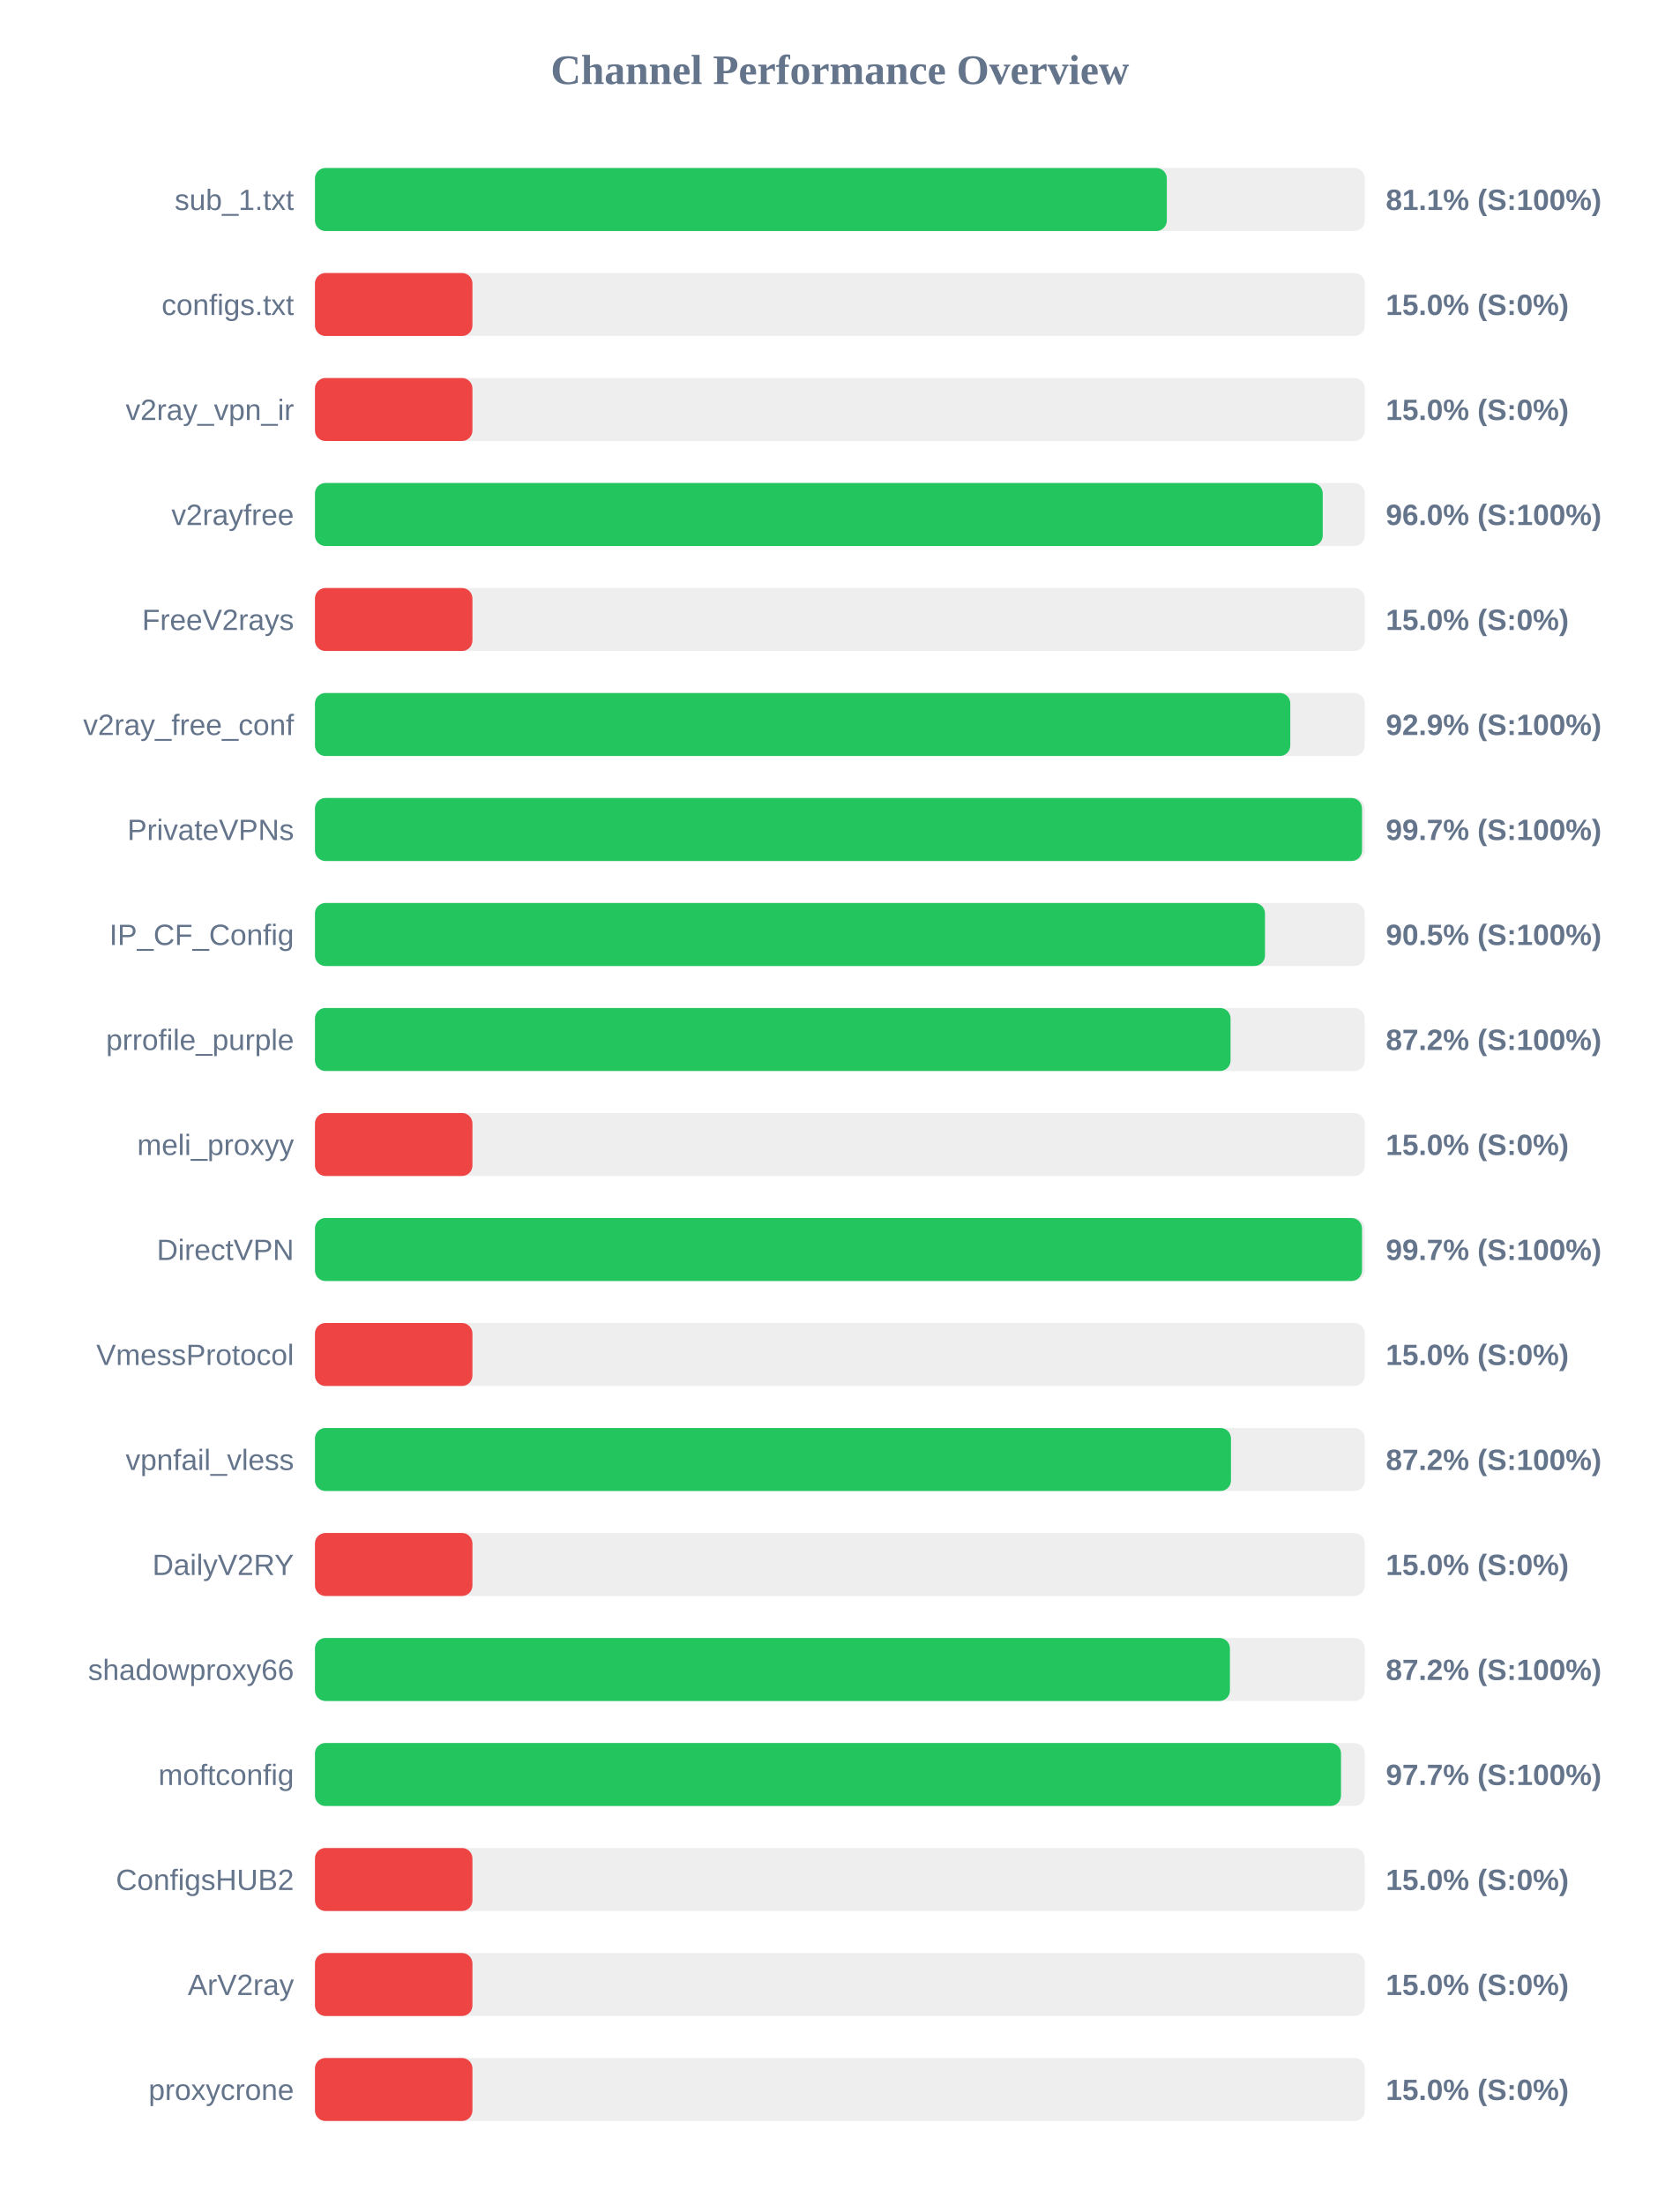
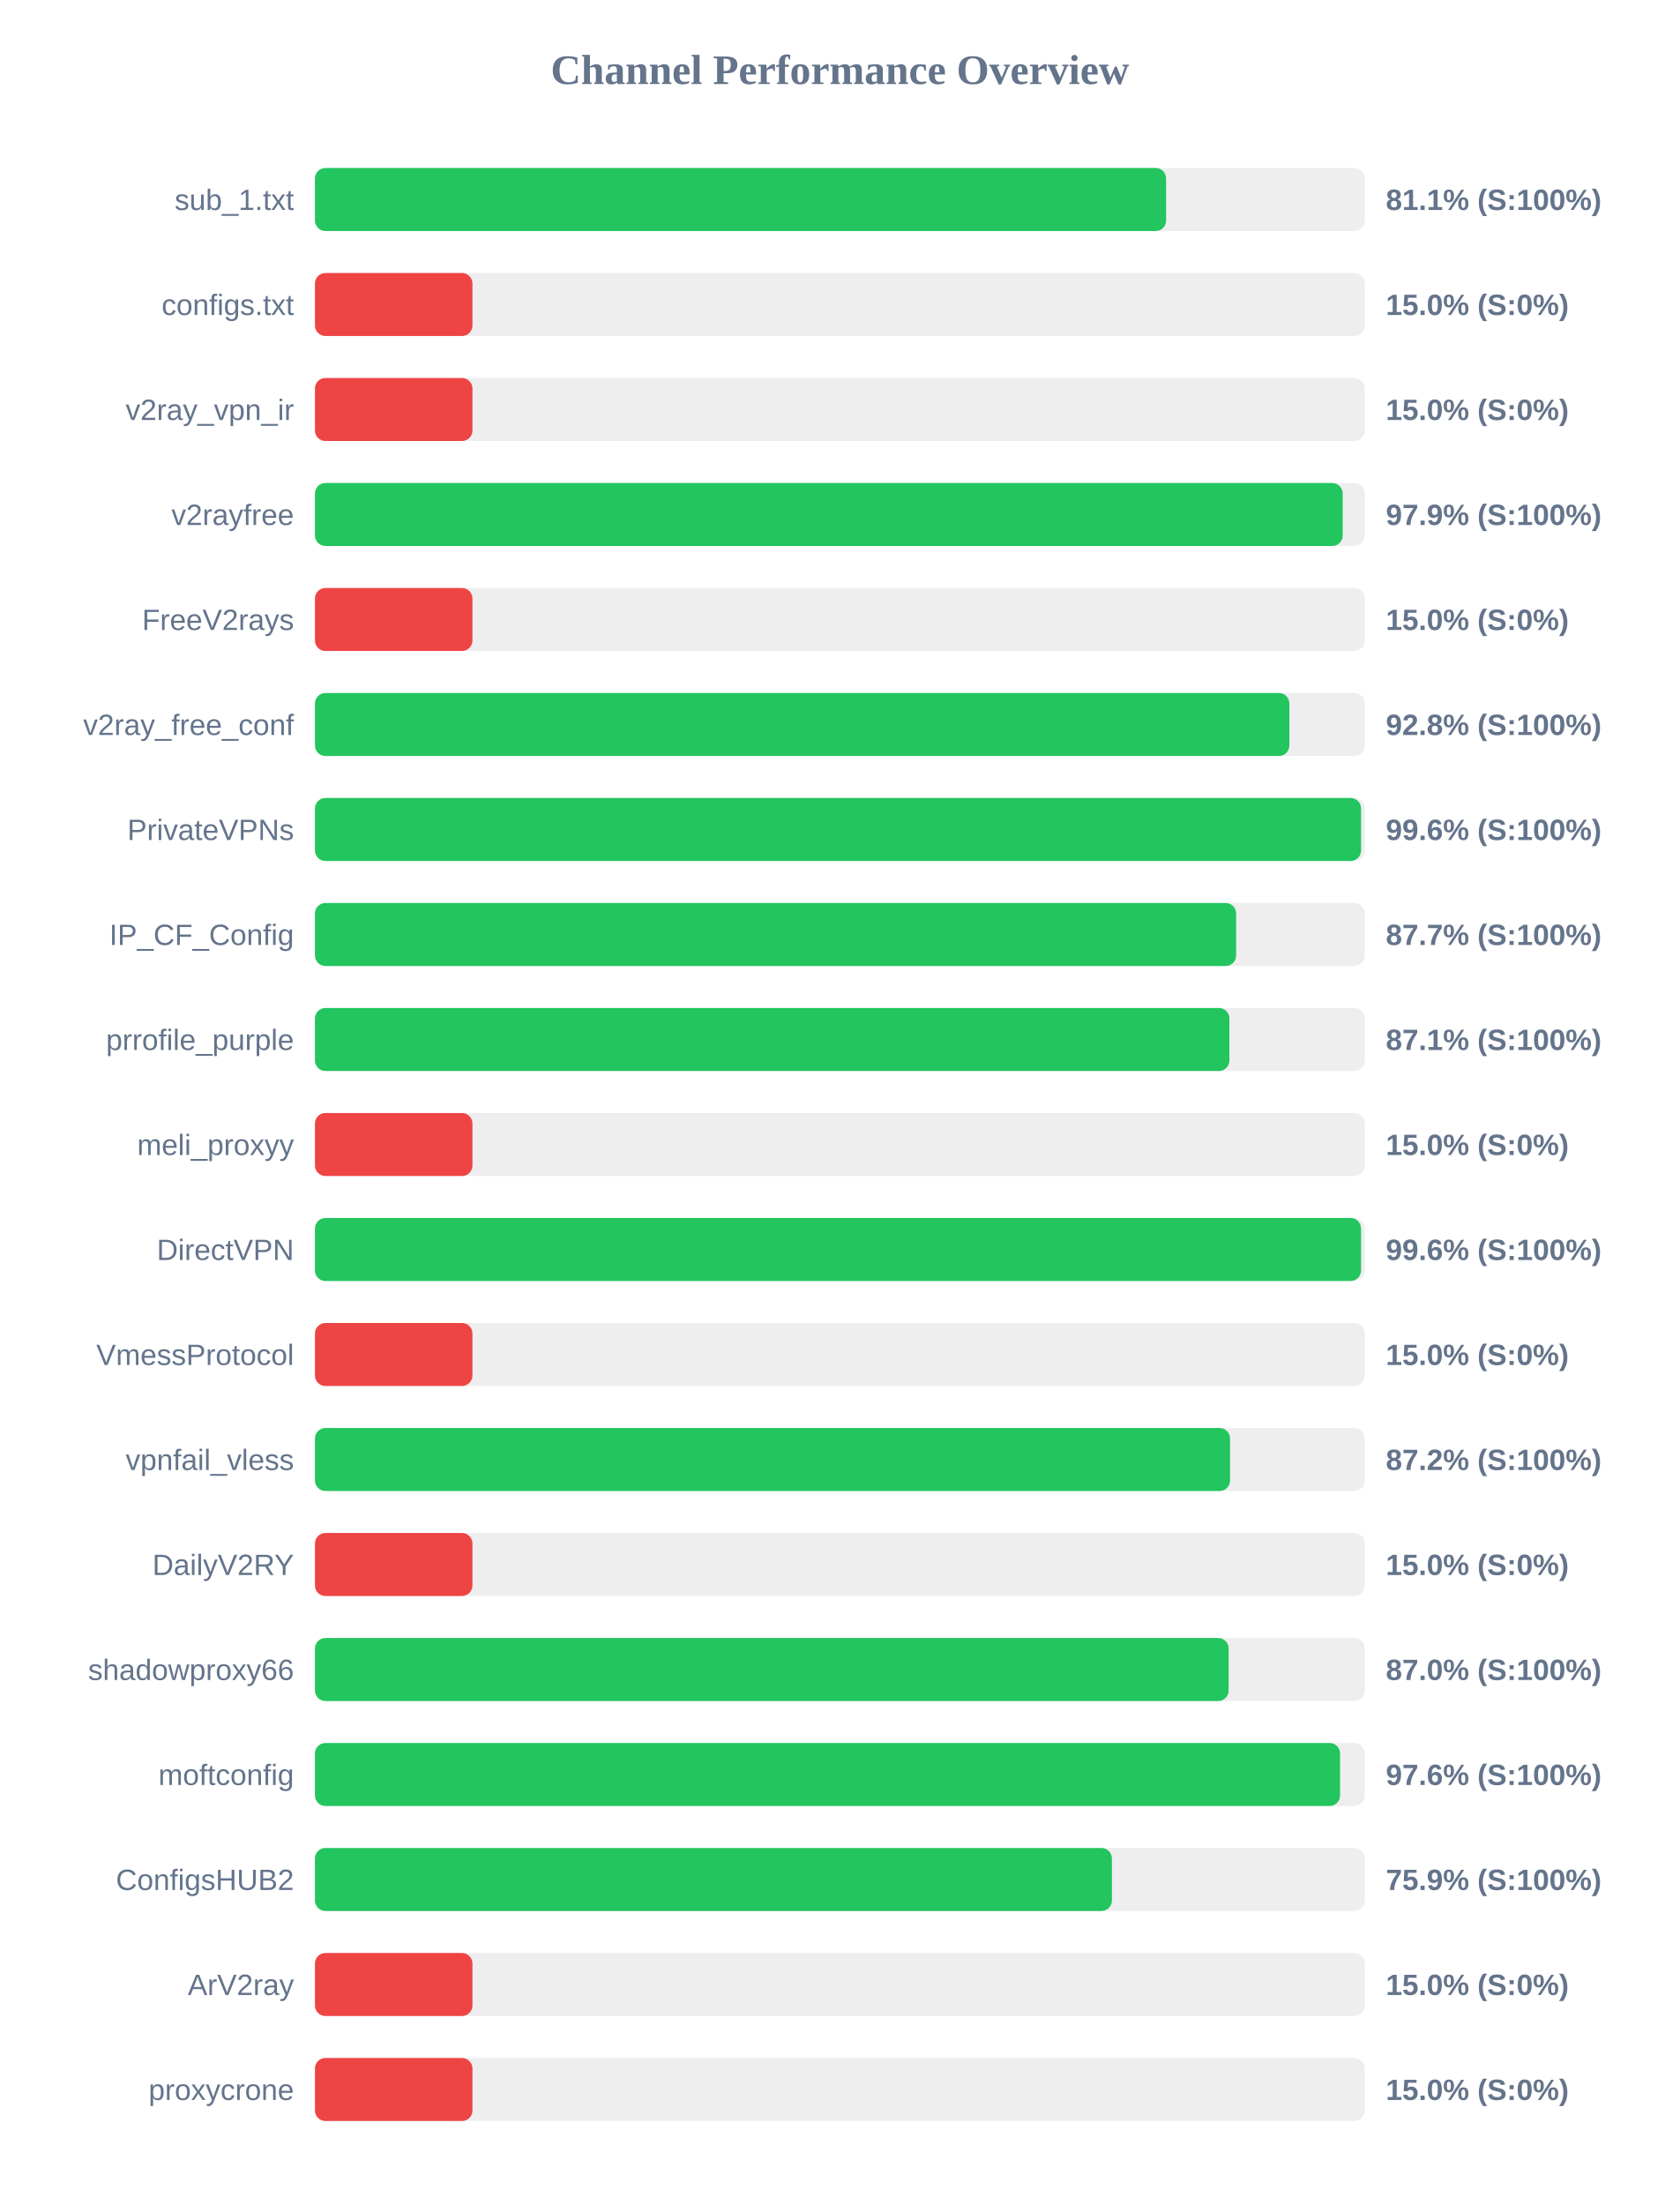
<svg xmlns="http://www.w3.org/2000/svg" width="800" height="1050" version="1.1">
  <style>
        .row { font: 14px Arial; fill: #64748b; }
        .score { font: bold 14px Arial; fill: #64748b; }
    </style>
  <text x="400" y="40" text-anchor="middle" font-size="20px" font-weight="bold" fill="#64748b">Channel Performance Overview</text>
  <rect x="150" y="80" width="500" height="30" fill="#eee" rx="5" />
-   <rect x="150" y="80" width="405.7" height="30" fill="#22c55e" rx="5" />
+   <rect x="150" y="80" width="405.35" height="30" fill="#22c55e" rx="5" />
  <text x="140" y="100" text-anchor="end" class="row">sub_1.txt</text>
  <text x="660" y="100" text-anchor="start" class="score">81.1% (S:100%)</text>
  <rect x="150" y="130" width="500" height="30" fill="#eee" rx="5" />
  <rect x="150" y="130" width="75.0" height="30" fill="#ef4444" rx="5" />
  <text x="140" y="150" text-anchor="end" class="row">configs.txt</text>
  <text x="660" y="150" text-anchor="start" class="score">15.0% (S:0%)</text>
  <rect x="150" y="180" width="500" height="30" fill="#eee" rx="5" />
  <rect x="150" y="180" width="75.0" height="30" fill="#ef4444" rx="5" />
  <text x="140" y="200" text-anchor="end" class="row">v2ray_vpn_ir</text>
  <text x="660" y="200" text-anchor="start" class="score">15.0% (S:0%)</text>
  <rect x="150" y="230" width="500" height="30" fill="#eee" rx="5" />
-   <rect x="150" y="230" width="479.95" height="30" fill="#22c55e" rx="5" />
+   <rect x="150" y="230" width="489.45" height="30" fill="#22c55e" rx="5" />
  <text x="140" y="250" text-anchor="end" class="row">v2rayfree</text>
-   <text x="660" y="250" text-anchor="start" class="score">96.0% (S:100%)</text>
+   <text x="660" y="250" text-anchor="start" class="score">97.9% (S:100%)</text>
  <rect x="150" y="280" width="500" height="30" fill="#eee" rx="5" />
  <rect x="150" y="280" width="75.0" height="30" fill="#ef4444" rx="5" />
  <text x="140" y="300" text-anchor="end" class="row">FreeV2rays</text>
  <text x="660" y="300" text-anchor="start" class="score">15.0% (S:0%)</text>
  <rect x="150" y="330" width="500" height="30" fill="#eee" rx="5" />
-   <rect x="150" y="330" width="464.5" height="30" fill="#22c55e" rx="5" />
+   <rect x="150" y="330" width="464.05" height="30" fill="#22c55e" rx="5" />
  <text x="140" y="350" text-anchor="end" class="row">v2ray_free_conf</text>
-   <text x="660" y="350" text-anchor="start" class="score">92.9% (S:100%)</text>
+   <text x="660" y="350" text-anchor="start" class="score">92.8% (S:100%)</text>
  <rect x="150" y="380" width="500" height="30" fill="#eee" rx="5" />
-   <rect x="150" y="380" width="498.65" height="30" fill="#22c55e" rx="5" />
+   <rect x="150" y="380" width="498.2" height="30" fill="#22c55e" rx="5" />
  <text x="140" y="400" text-anchor="end" class="row">PrivateVPNs</text>
-   <text x="660" y="400" text-anchor="start" class="score">99.7% (S:100%)</text>
+   <text x="660" y="400" text-anchor="start" class="score">99.6% (S:100%)</text>
  <rect x="150" y="430" width="500" height="30" fill="#eee" rx="5" />
-   <rect x="150" y="430" width="452.45" height="30" fill="#22c55e" rx="5" />
+   <rect x="150" y="430" width="438.7" height="30" fill="#22c55e" rx="5" />
  <text x="140" y="450" text-anchor="end" class="row">IP_CF_Config</text>
-   <text x="660" y="450" text-anchor="start" class="score">90.5% (S:100%)</text>
+   <text x="660" y="450" text-anchor="start" class="score">87.7% (S:100%)</text>
  <rect x="150" y="480" width="500" height="30" fill="#eee" rx="5" />
-   <rect x="150" y="480" width="436.05" height="30" fill="#22c55e" rx="5" />
+   <rect x="150" y="480" width="435.5" height="30" fill="#22c55e" rx="5" />
  <text x="140" y="500" text-anchor="end" class="row">prrofile_purple</text>
-   <text x="660" y="500" text-anchor="start" class="score">87.2% (S:100%)</text>
+   <text x="660" y="500" text-anchor="start" class="score">87.1% (S:100%)</text>
  <rect x="150" y="530" width="500" height="30" fill="#eee" rx="5" />
  <rect x="150" y="530" width="75.0" height="30" fill="#ef4444" rx="5" />
  <text x="140" y="550" text-anchor="end" class="row">meli_proxyy</text>
  <text x="660" y="550" text-anchor="start" class="score">15.0% (S:0%)</text>
  <rect x="150" y="580" width="500" height="30" fill="#eee" rx="5" />
-   <rect x="150" y="580" width="498.65" height="30" fill="#22c55e" rx="5" />
+   <rect x="150" y="580" width="498.2" height="30" fill="#22c55e" rx="5" />
  <text x="140" y="600" text-anchor="end" class="row">DirectVPN</text>
-   <text x="660" y="600" text-anchor="start" class="score">99.7% (S:100%)</text>
+   <text x="660" y="600" text-anchor="start" class="score">99.6% (S:100%)</text>
  <rect x="150" y="630" width="500" height="30" fill="#eee" rx="5" />
  <rect x="150" y="630" width="75.0" height="30" fill="#ef4444" rx="5" />
  <text x="140" y="650" text-anchor="end" class="row">VmessProtocol</text>
  <text x="660" y="650" text-anchor="start" class="score">15.0% (S:0%)</text>
  <rect x="150" y="680" width="500" height="30" fill="#eee" rx="5" />
-   <rect x="150" y="680" width="436.25" height="30" fill="#22c55e" rx="5" />
+   <rect x="150" y="680" width="435.8" height="30" fill="#22c55e" rx="5" />
  <text x="140" y="700" text-anchor="end" class="row">vpnfail_vless</text>
  <text x="660" y="700" text-anchor="start" class="score">87.2% (S:100%)</text>
  <rect x="150" y="730" width="500" height="30" fill="#eee" rx="5" />
  <rect x="150" y="730" width="75.0" height="30" fill="#ef4444" rx="5" />
  <text x="140" y="750" text-anchor="end" class="row">DailyV2RY</text>
  <text x="660" y="750" text-anchor="start" class="score">15.0% (S:0%)</text>
  <rect x="150" y="780" width="500" height="30" fill="#eee" rx="5" />
-   <rect x="150" y="780" width="435.75" height="30" fill="#22c55e" rx="5" />
+   <rect x="150" y="780" width="435.15" height="30" fill="#22c55e" rx="5" />
  <text x="140" y="800" text-anchor="end" class="row">shadowproxy66</text>
-   <text x="660" y="800" text-anchor="start" class="score">87.2% (S:100%)</text>
+   <text x="660" y="800" text-anchor="start" class="score">87.0% (S:100%)</text>
  <rect x="150" y="830" width="500" height="30" fill="#eee" rx="5" />
-   <rect x="150" y="830" width="488.65" height="30" fill="#22c55e" rx="5" />
+   <rect x="150" y="830" width="488.2" height="30" fill="#22c55e" rx="5" />
  <text x="140" y="850" text-anchor="end" class="row">moftconfig</text>
-   <text x="660" y="850" text-anchor="start" class="score">97.7% (S:100%)</text>
+   <text x="660" y="850" text-anchor="start" class="score">97.6% (S:100%)</text>
  <rect x="150" y="880" width="500" height="30" fill="#eee" rx="5" />
-   <rect x="150" y="880" width="75.0" height="30" fill="#ef4444" rx="5" />
+   <rect x="150" y="880" width="379.55" height="30" fill="#22c55e" rx="5" />
  <text x="140" y="900" text-anchor="end" class="row">ConfigsHUB2</text>
-   <text x="660" y="900" text-anchor="start" class="score">15.0% (S:0%)</text>
+   <text x="660" y="900" text-anchor="start" class="score">75.9% (S:100%)</text>
  <rect x="150" y="930" width="500" height="30" fill="#eee" rx="5" />
  <rect x="150" y="930" width="75.0" height="30" fill="#ef4444" rx="5" />
  <text x="140" y="950" text-anchor="end" class="row">ArV2ray</text>
  <text x="660" y="950" text-anchor="start" class="score">15.0% (S:0%)</text>
  <rect x="150" y="980" width="500" height="30" fill="#eee" rx="5" />
  <rect x="150" y="980" width="75.0" height="30" fill="#ef4444" rx="5" />
  <text x="140" y="1000" text-anchor="end" class="row">proxycrone</text>
  <text x="660" y="1000" text-anchor="start" class="score">15.0% (S:0%)</text>
</svg>
